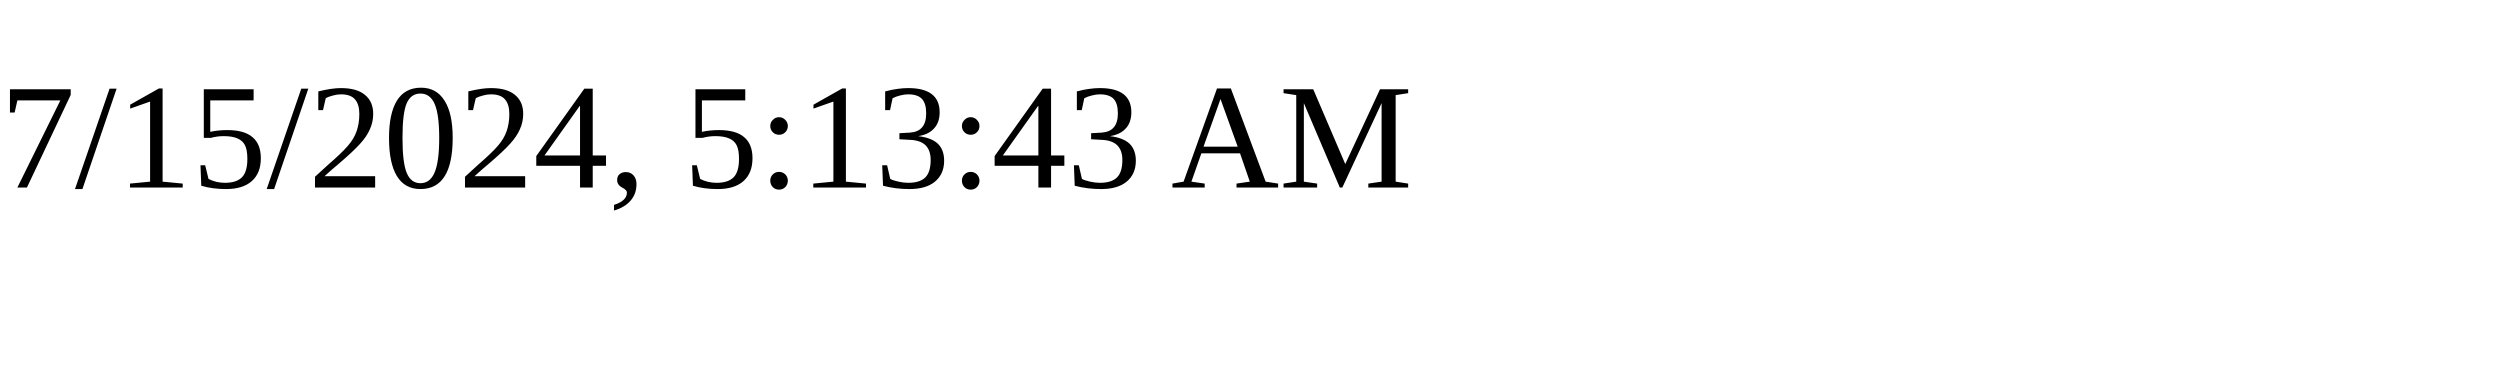
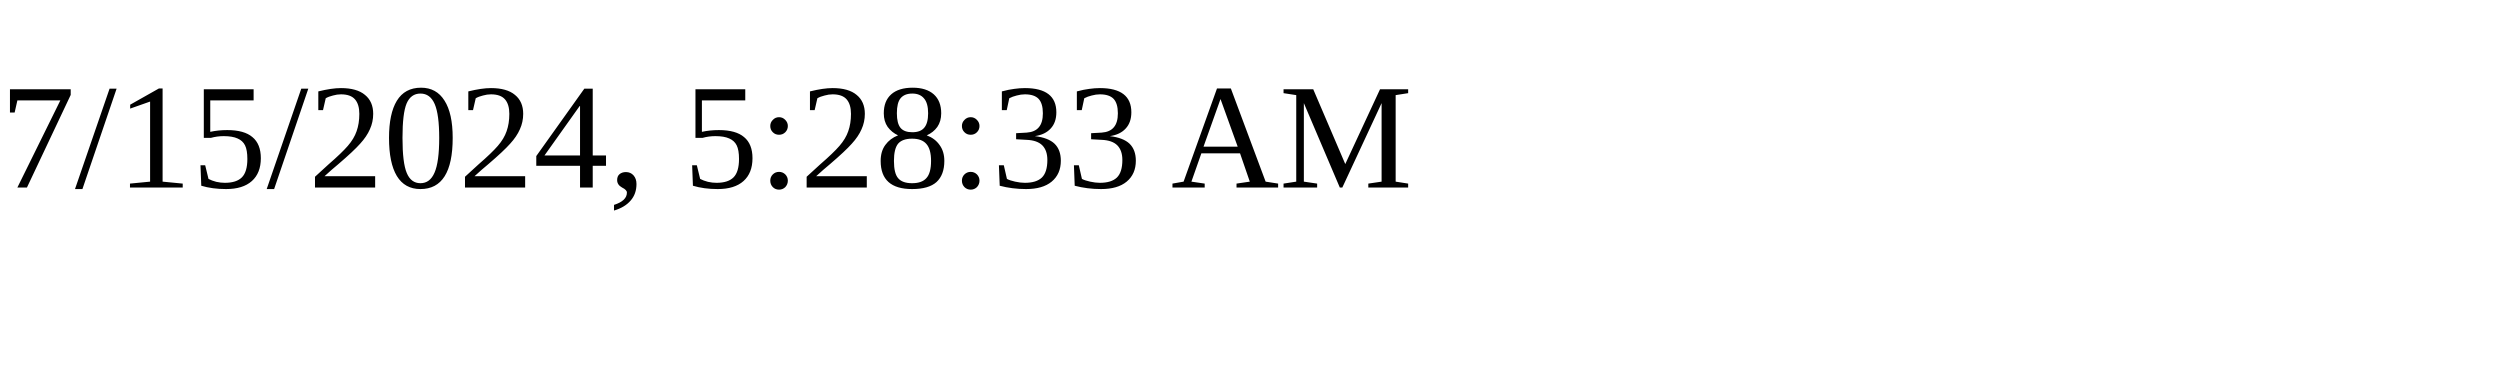
<svg xmlns="http://www.w3.org/2000/svg" height="30" width="200">
-   <text x="0" y="15">7/15/2024, 5:13:43 AM</text>
+   <text x="0" y="15">7/15/2024, 5:28:33 AM</text>
</svg>
